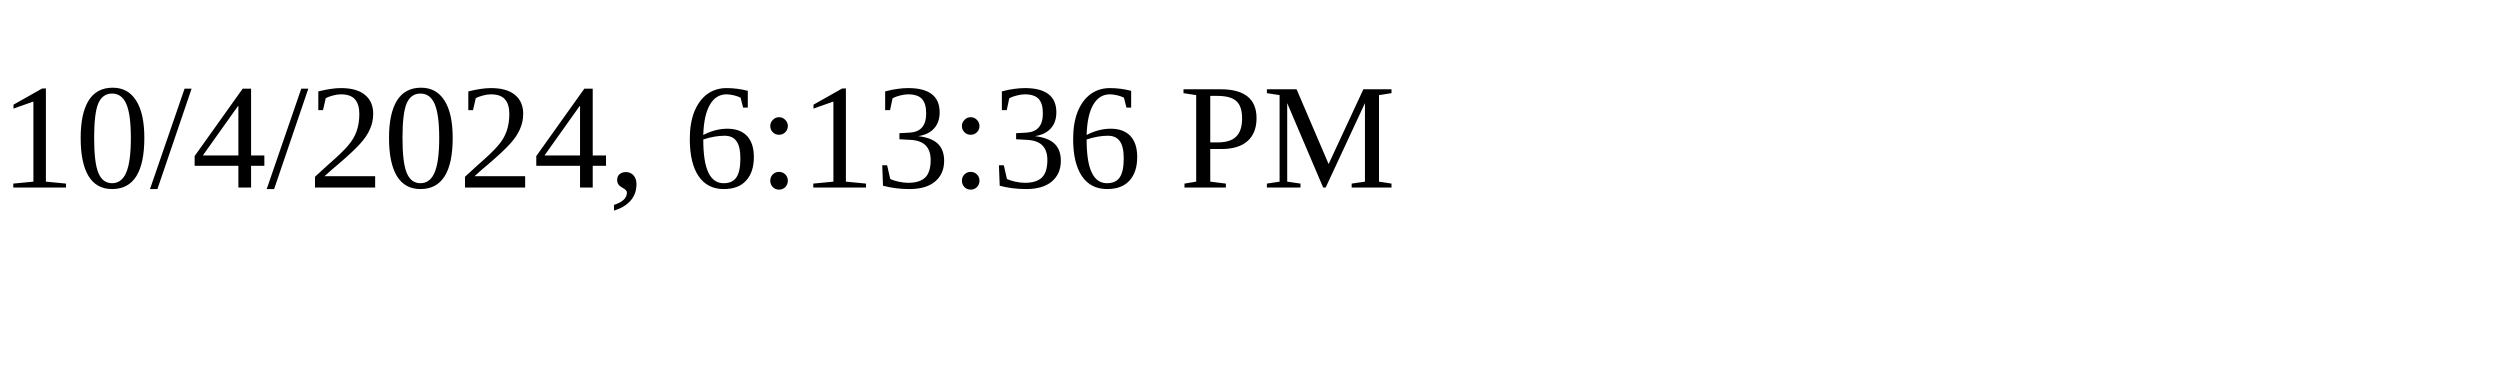
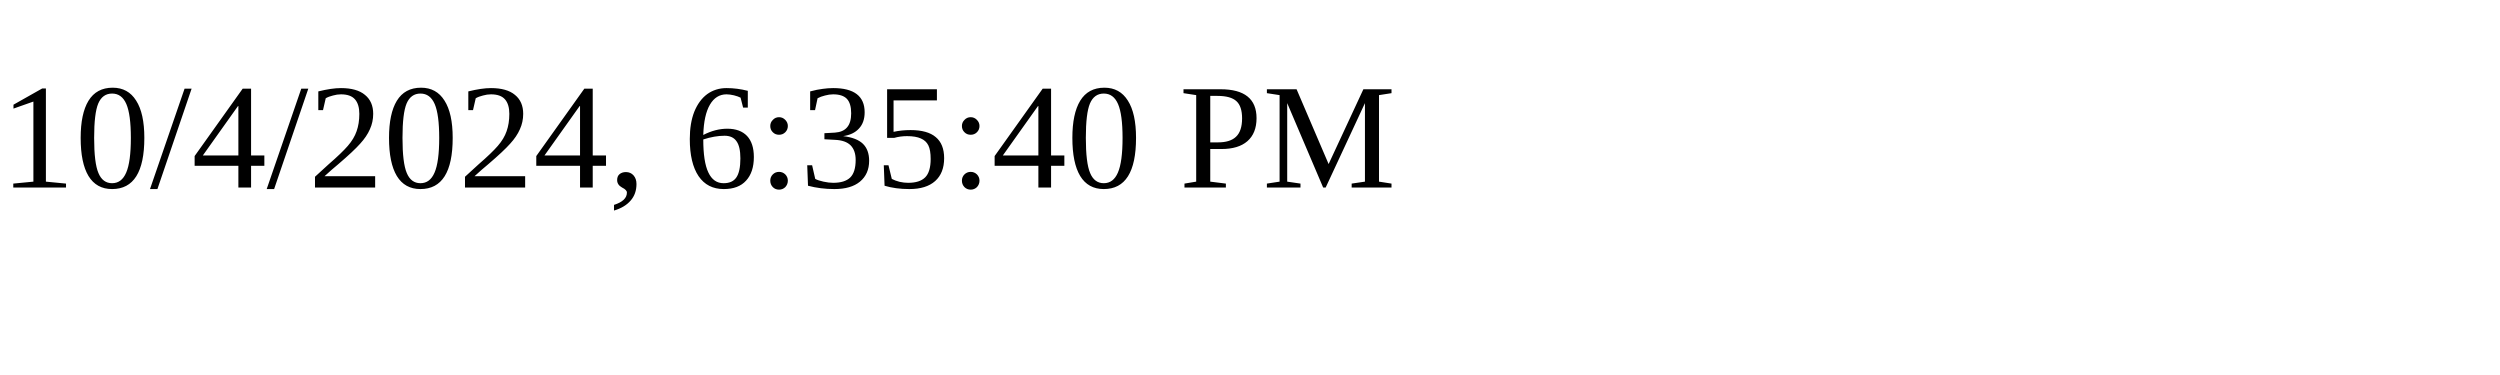
<svg xmlns="http://www.w3.org/2000/svg" height="30" width="200">
-   <text x="0" y="15">10/4/2024, 6:13:36 PM</text>
+   <text x="0" y="15">10/4/2024, 6:35:40 PM</text>
</svg>
